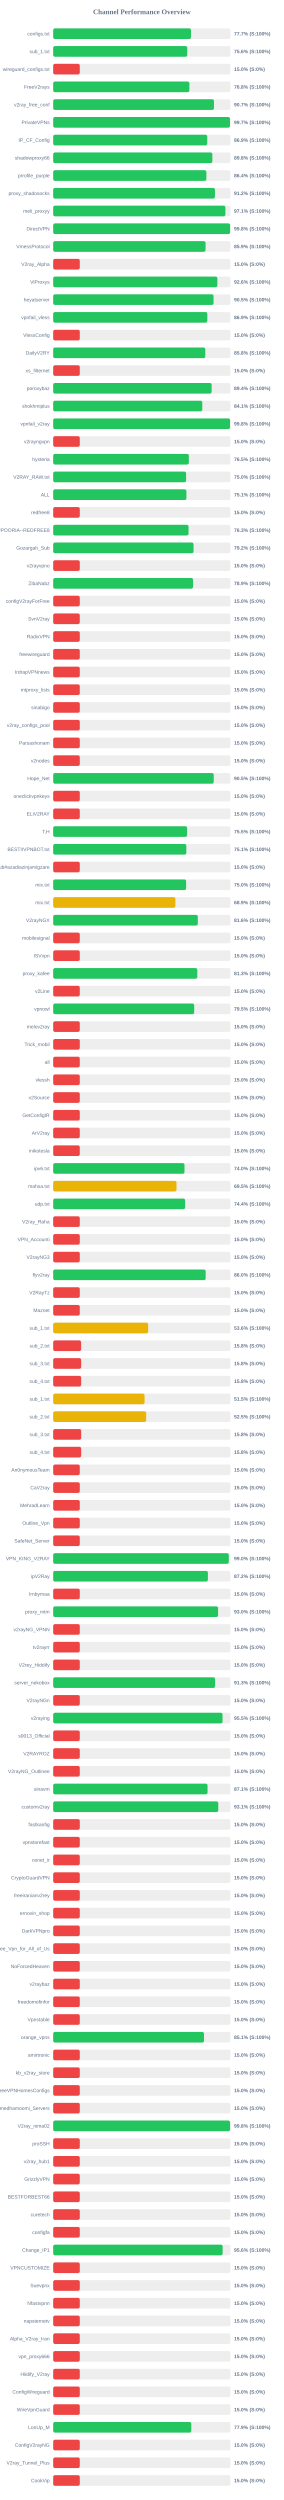
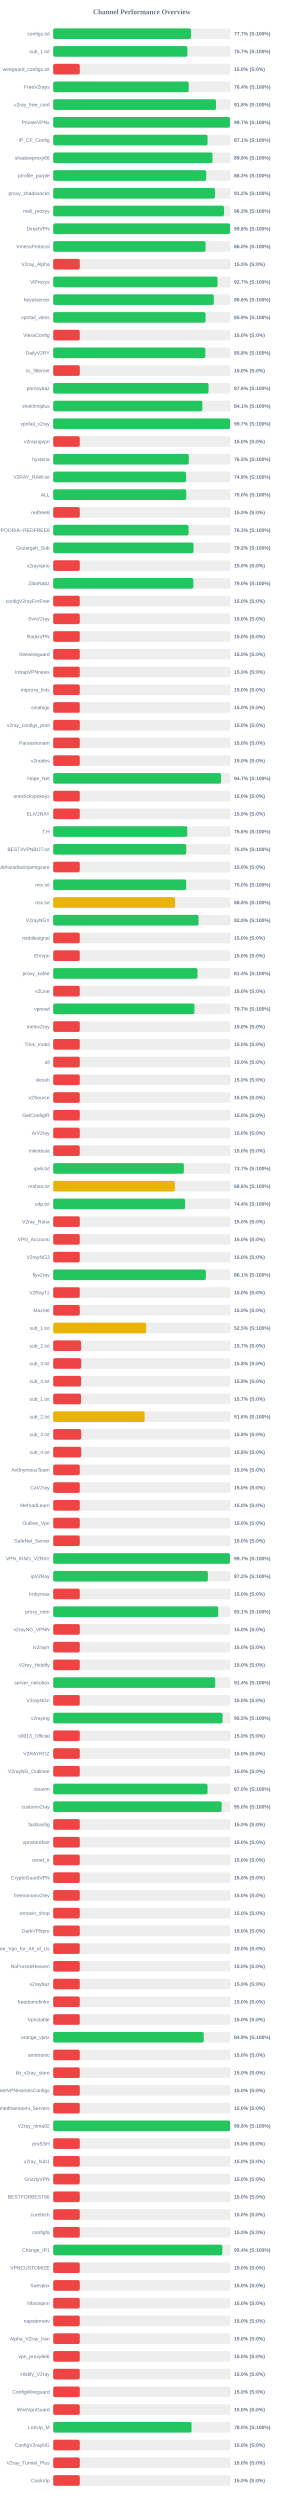
<svg xmlns="http://www.w3.org/2000/svg" width="800" height="7050" version="1.1">
  <style>
        .row { font: 14px Arial; fill: #64748b; }
        .score { font: bold 14px Arial; fill: #64748b; }
    </style>
  <text x="400" y="40" text-anchor="middle" font-size="20px" font-weight="bold" fill="#64748b">Channel Performance Overview</text>
  <rect x="150" y="80" width="500" height="30" fill="#eee" rx="5" />
-   <rect x="150" y="80" width="388.6" height="30" fill="#22c55e" rx="5" />
+   <rect x="150" y="80" width="388.45" height="30" fill="#22c55e" rx="5" />
  <text x="140" y="100" text-anchor="end" class="row">configs.txt</text>
  <text x="660" y="100" text-anchor="start" class="score">77.7% (S:100%)</text>
  <rect x="150" y="130" width="500" height="30" fill="#eee" rx="5" />
-   <rect x="150" y="130" width="378.1" height="30" fill="#22c55e" rx="5" />
+   <rect x="150" y="130" width="378.45" height="30" fill="#22c55e" rx="5" />
  <text x="140" y="150" text-anchor="end" class="row">sub_1.txt</text>
-   <text x="660" y="150" text-anchor="start" class="score">75.6% (S:100%)</text>
+   <text x="660" y="150" text-anchor="start" class="score">75.7% (S:100%)</text>
  <rect x="150" y="180" width="500" height="30" fill="#eee" rx="5" />
  <rect x="150" y="180" width="75.0" height="30" fill="#ef4444" rx="5" />
  <text x="140" y="200" text-anchor="end" class="row">wireguard_configs.txt</text>
  <text x="660" y="200" text-anchor="start" class="score">15.0% (S:0%)</text>
  <rect x="150" y="230" width="500" height="30" fill="#eee" rx="5" />
-   <rect x="150" y="230" width="384.05" height="30" fill="#22c55e" rx="5" />
+   <rect x="150" y="230" width="382.2" height="30" fill="#22c55e" rx="5" />
  <text x="140" y="250" text-anchor="end" class="row">FreeV2rays</text>
-   <text x="660" y="250" text-anchor="start" class="score">76.8% (S:100%)</text>
+   <text x="660" y="250" text-anchor="start" class="score">76.4% (S:100%)</text>
  <rect x="150" y="280" width="500" height="30" fill="#eee" rx="5" />
-   <rect x="150" y="280" width="453.4" height="30" fill="#22c55e" rx="5" />
+   <rect x="150" y="280" width="459.1" height="30" fill="#22c55e" rx="5" />
  <text x="140" y="300" text-anchor="end" class="row">v2ray_free_conf</text>
-   <text x="660" y="300" text-anchor="start" class="score">90.7% (S:100%)</text>
+   <text x="660" y="300" text-anchor="start" class="score">91.8% (S:100%)</text>
  <rect x="150" y="330" width="500" height="30" fill="#eee" rx="5" />
  <rect x="150" y="330" width="498.55" height="30" fill="#22c55e" rx="5" />
  <text x="140" y="350" text-anchor="end" class="row">PrivateVPNs</text>
  <text x="660" y="350" text-anchor="start" class="score">99.7% (S:100%)</text>
  <rect x="150" y="380" width="500" height="30" fill="#eee" rx="5" />
-   <rect x="150" y="380" width="434.45" height="30" fill="#22c55e" rx="5" />
+   <rect x="150" y="380" width="435.3" height="30" fill="#22c55e" rx="5" />
  <text x="140" y="400" text-anchor="end" class="row">IP_CF_Config</text>
-   <text x="660" y="400" text-anchor="start" class="score">86.9% (S:100%)</text>
+   <text x="660" y="400" text-anchor="start" class="score">87.1% (S:100%)</text>
  <rect x="150" y="430" width="500" height="30" fill="#eee" rx="5" />
-   <rect x="150" y="430" width="448.8" height="30" fill="#22c55e" rx="5" />
+   <rect x="150" y="430" width="449.15" height="30" fill="#22c55e" rx="5" />
  <text x="140" y="450" text-anchor="end" class="row">shadowproxy66</text>
  <text x="660" y="450" text-anchor="start" class="score">89.8% (S:100%)</text>
  <rect x="150" y="480" width="500" height="30" fill="#eee" rx="5" />
-   <rect x="150" y="480" width="432.0" height="30" fill="#22c55e" rx="5" />
+   <rect x="150" y="480" width="431.55" height="30" fill="#22c55e" rx="5" />
  <text x="140" y="500" text-anchor="end" class="row">prrofile_purple</text>
-   <text x="660" y="500" text-anchor="start" class="score">86.4% (S:100%)</text>
+   <text x="660" y="500" text-anchor="start" class="score">86.3% (S:100%)</text>
  <rect x="150" y="530" width="500" height="30" fill="#eee" rx="5" />
  <rect x="150" y="530" width="456.15" height="30" fill="#22c55e" rx="5" />
  <text x="140" y="550" text-anchor="end" class="row">proxy_shadosocks</text>
  <text x="660" y="550" text-anchor="start" class="score">91.2% (S:100%)</text>
  <rect x="150" y="580" width="500" height="30" fill="#eee" rx="5" />
-   <rect x="150" y="580" width="485.65" height="30" fill="#22c55e" rx="5" />
+   <rect x="150" y="580" width="481.75" height="30" fill="#22c55e" rx="5" />
  <text x="140" y="600" text-anchor="end" class="row">meli_proxyy</text>
-   <text x="660" y="600" text-anchor="start" class="score">97.1% (S:100%)</text>
+   <text x="660" y="600" text-anchor="start" class="score">96.3% (S:100%)</text>
  <rect x="150" y="630" width="500" height="30" fill="#eee" rx="5" />
  <rect x="150" y="630" width="498.95" height="30" fill="#22c55e" rx="5" />
  <text x="140" y="650" text-anchor="end" class="row">DirectVPN</text>
  <text x="660" y="650" text-anchor="start" class="score">99.8% (S:100%)</text>
  <rect x="150" y="680" width="500" height="30" fill="#eee" rx="5" />
-   <rect x="150" y="680" width="429.65" height="30" fill="#22c55e" rx="5" />
+   <rect x="150" y="680" width="429.75" height="30" fill="#22c55e" rx="5" />
  <text x="140" y="700" text-anchor="end" class="row">VmessProtocol</text>
-   <text x="660" y="700" text-anchor="start" class="score">85.9% (S:100%)</text>
+   <text x="660" y="700" text-anchor="start" class="score">86.0% (S:100%)</text>
  <rect x="150" y="730" width="500" height="30" fill="#eee" rx="5" />
  <rect x="150" y="730" width="75.0" height="30" fill="#ef4444" rx="5" />
  <text x="140" y="750" text-anchor="end" class="row">V2ray_Alpha</text>
  <text x="660" y="750" text-anchor="start" class="score">15.0% (S:0%)</text>
  <rect x="150" y="780" width="500" height="30" fill="#eee" rx="5" />
-   <rect x="150" y="780" width="463.0" height="30" fill="#22c55e" rx="5" />
+   <rect x="150" y="780" width="463.4" height="30" fill="#22c55e" rx="5" />
  <text x="140" y="800" text-anchor="end" class="row">ViProxys</text>
-   <text x="660" y="800" text-anchor="start" class="score">92.6% (S:100%)</text>
+   <text x="660" y="800" text-anchor="start" class="score">92.7% (S:100%)</text>
  <rect x="150" y="830" width="500" height="30" fill="#eee" rx="5" />
-   <rect x="150" y="830" width="452.25" height="30" fill="#22c55e" rx="5" />
+   <rect x="150" y="830" width="452.9" height="30" fill="#22c55e" rx="5" />
  <text x="140" y="850" text-anchor="end" class="row">heyatserver</text>
-   <text x="660" y="850" text-anchor="start" class="score">90.5% (S:100%)</text>
+   <text x="660" y="850" text-anchor="start" class="score">90.6% (S:100%)</text>
  <rect x="150" y="880" width="500" height="30" fill="#eee" rx="5" />
-   <rect x="150" y="880" width="434.65" height="30" fill="#22c55e" rx="5" />
+   <rect x="150" y="880" width="429.7" height="30" fill="#22c55e" rx="5" />
  <text x="140" y="900" text-anchor="end" class="row">vpnfail_vless</text>
-   <text x="660" y="900" text-anchor="start" class="score">86.9% (S:100%)</text>
+   <text x="660" y="900" text-anchor="start" class="score">85.9% (S:100%)</text>
  <rect x="150" y="930" width="500" height="30" fill="#eee" rx="5" />
  <rect x="150" y="930" width="75.0" height="30" fill="#ef4444" rx="5" />
  <text x="140" y="950" text-anchor="end" class="row">VlessConfig</text>
  <text x="660" y="950" text-anchor="start" class="score">15.0% (S:0%)</text>
  <rect x="150" y="980" width="500" height="30" fill="#eee" rx="5" />
-   <rect x="150" y="980" width="428.95" height="30" fill="#22c55e" rx="5" />
+   <rect x="150" y="980" width="429.0" height="30" fill="#22c55e" rx="5" />
  <text x="140" y="1000" text-anchor="end" class="row">DailyV2RY</text>
  <text x="660" y="1000" text-anchor="start" class="score">85.8% (S:100%)</text>
  <rect x="150" y="1030" width="500" height="30" fill="#eee" rx="5" />
  <rect x="150" y="1030" width="75.0" height="30" fill="#ef4444" rx="5" />
  <text x="140" y="1050" text-anchor="end" class="row">xs_filternet</text>
  <text x="660" y="1050" text-anchor="start" class="score">15.0% (S:0%)</text>
  <rect x="150" y="1080" width="500" height="30" fill="#eee" rx="5" />
-   <rect x="150" y="1080" width="446.85" height="30" fill="#22c55e" rx="5" />
+   <rect x="150" y="1080" width="438.0" height="30" fill="#22c55e" rx="5" />
  <text x="140" y="1100" text-anchor="end" class="row">poroxybaz</text>
-   <text x="660" y="1100" text-anchor="start" class="score">89.4% (S:100%)</text>
+   <text x="660" y="1100" text-anchor="start" class="score">87.6% (S:100%)</text>
  <rect x="150" y="1130" width="500" height="30" fill="#eee" rx="5" />
-   <rect x="150" y="1130" width="420.45" height="30" fill="#22c55e" rx="5" />
+   <rect x="150" y="1130" width="420.65" height="30" fill="#22c55e" rx="5" />
  <text x="140" y="1150" text-anchor="end" class="row">shokhmiplus</text>
  <text x="660" y="1150" text-anchor="start" class="score">84.1% (S:100%)</text>
  <rect x="150" y="1180" width="500" height="30" fill="#eee" rx="5" />
-   <rect x="150" y="1180" width="498.75" height="30" fill="#22c55e" rx="5" />
+   <rect x="150" y="1180" width="498.65" height="30" fill="#22c55e" rx="5" />
  <text x="140" y="1200" text-anchor="end" class="row">vpnfail_v2ray</text>
-   <text x="660" y="1200" text-anchor="start" class="score">99.8% (S:100%)</text>
+   <text x="660" y="1200" text-anchor="start" class="score">99.7% (S:100%)</text>
  <rect x="150" y="1230" width="500" height="30" fill="#eee" rx="5" />
  <rect x="150" y="1230" width="75.0" height="30" fill="#ef4444" rx="5" />
  <text x="140" y="1250" text-anchor="end" class="row">v2rayngvpn</text>
  <text x="660" y="1250" text-anchor="start" class="score">15.0% (S:0%)</text>
  <rect x="150" y="1280" width="500" height="30" fill="#eee" rx="5" />
-   <rect x="150" y="1280" width="382.55" height="30" fill="#22c55e" rx="5" />
+   <rect x="150" y="1280" width="382.35" height="30" fill="#22c55e" rx="5" />
  <text x="140" y="1300" text-anchor="end" class="row">hysteria</text>
  <text x="660" y="1300" text-anchor="start" class="score">76.5% (S:100%)</text>
  <rect x="150" y="1330" width="500" height="30" fill="#eee" rx="5" />
-   <rect x="150" y="1330" width="374.8" height="30" fill="#22c55e" rx="5" />
+   <rect x="150" y="1330" width="374.65" height="30" fill="#22c55e" rx="5" />
  <text x="140" y="1350" text-anchor="end" class="row">V2RAY_RAW.txt</text>
-   <text x="660" y="1350" text-anchor="start" class="score">75.0% (S:100%)</text>
+   <text x="660" y="1350" text-anchor="start" class="score">74.9% (S:100%)</text>
  <rect x="150" y="1380" width="500" height="30" fill="#eee" rx="5" />
-   <rect x="150" y="1380" width="375.7" height="30" fill="#22c55e" rx="5" />
+   <rect x="150" y="1380" width="375.2" height="30" fill="#22c55e" rx="5" />
  <text x="140" y="1400" text-anchor="end" class="row">ALL</text>
-   <text x="660" y="1400" text-anchor="start" class="score">75.1% (S:100%)</text>
+   <text x="660" y="1400" text-anchor="start" class="score">75.0% (S:100%)</text>
  <rect x="150" y="1430" width="500" height="30" fill="#eee" rx="5" />
  <rect x="150" y="1430" width="75.0" height="30" fill="#ef4444" rx="5" />
  <text x="140" y="1450" text-anchor="end" class="row">redfree8</text>
  <text x="660" y="1450" text-anchor="start" class="score">15.0% (S:0%)</text>
  <rect x="150" y="1480" width="500" height="30" fill="#eee" rx="5" />
  <rect x="150" y="1480" width="381.7" height="30" fill="#22c55e" rx="5" />
  <text x="140" y="1500" text-anchor="end" class="row">POORIA--REDFREE8.txt#POORIA--REDFREE8</text>
  <text x="660" y="1500" text-anchor="start" class="score">76.3% (S:100%)</text>
  <rect x="150" y="1530" width="500" height="30" fill="#eee" rx="5" />
  <rect x="150" y="1530" width="395.8" height="30" fill="#22c55e" rx="5" />
  <text x="140" y="1550" text-anchor="end" class="row">Gozargah_Sub</text>
  <text x="660" y="1550" text-anchor="start" class="score">79.2% (S:100%)</text>
  <rect x="150" y="1580" width="500" height="30" fill="#eee" rx="5" />
  <rect x="150" y="1580" width="75.0" height="30" fill="#ef4444" rx="5" />
  <text x="140" y="1600" text-anchor="end" class="row">v2rayvpno</text>
  <text x="660" y="1600" text-anchor="start" class="score">15.0% (S:0%)</text>
  <rect x="150" y="1630" width="500" height="30" fill="#eee" rx="5" />
-   <rect x="150" y="1630" width="394.55" height="30" fill="#22c55e" rx="5" />
+   <rect x="150" y="1630" width="395.2" height="30" fill="#22c55e" rx="5" />
  <text x="140" y="1650" text-anchor="end" class="row">ZibaNabz</text>
-   <text x="660" y="1650" text-anchor="start" class="score">78.9% (S:100%)</text>
+   <text x="660" y="1650" text-anchor="start" class="score">79.0% (S:100%)</text>
  <rect x="150" y="1680" width="500" height="30" fill="#eee" rx="5" />
  <rect x="150" y="1680" width="75.0" height="30" fill="#ef4444" rx="5" />
  <text x="140" y="1700" text-anchor="end" class="row">configV2rayForFree</text>
  <text x="660" y="1700" text-anchor="start" class="score">15.0% (S:0%)</text>
  <rect x="150" y="1730" width="500" height="30" fill="#eee" rx="5" />
  <rect x="150" y="1730" width="75.0" height="30" fill="#ef4444" rx="5" />
  <text x="140" y="1750" text-anchor="end" class="row">SvnV2ray</text>
  <text x="660" y="1750" text-anchor="start" class="score">15.0% (S:0%)</text>
  <rect x="150" y="1780" width="500" height="30" fill="#eee" rx="5" />
  <rect x="150" y="1780" width="75.0" height="30" fill="#ef4444" rx="5" />
  <text x="140" y="1800" text-anchor="end" class="row">RadixVPN</text>
  <text x="660" y="1800" text-anchor="start" class="score">15.0% (S:0%)</text>
  <rect x="150" y="1830" width="500" height="30" fill="#eee" rx="5" />
  <rect x="150" y="1830" width="75.0" height="30" fill="#ef4444" rx="5" />
  <text x="140" y="1850" text-anchor="end" class="row">freewireguard</text>
  <text x="660" y="1850" text-anchor="start" class="score">15.0% (S:0%)</text>
  <rect x="150" y="1880" width="500" height="30" fill="#eee" rx="5" />
  <rect x="150" y="1880" width="75.0" height="30" fill="#ef4444" rx="5" />
  <text x="140" y="1900" text-anchor="end" class="row">IrdrapVPNnews</text>
  <text x="660" y="1900" text-anchor="start" class="score">15.0% (S:0%)</text>
  <rect x="150" y="1930" width="500" height="30" fill="#eee" rx="5" />
  <rect x="150" y="1930" width="75.0" height="30" fill="#ef4444" rx="5" />
  <text x="140" y="1950" text-anchor="end" class="row">mtproxy_lists</text>
  <text x="660" y="1950" text-anchor="start" class="score">15.0% (S:0%)</text>
  <rect x="150" y="1980" width="500" height="30" fill="#eee" rx="5" />
  <rect x="150" y="1980" width="75.0" height="30" fill="#ef4444" rx="5" />
  <text x="140" y="2000" text-anchor="end" class="row">sinabigo</text>
  <text x="660" y="2000" text-anchor="start" class="score">15.0% (S:0%)</text>
  <rect x="150" y="2030" width="500" height="30" fill="#eee" rx="5" />
  <rect x="150" y="2030" width="75.0" height="30" fill="#ef4444" rx="5" />
  <text x="140" y="2050" text-anchor="end" class="row">v2ray_configs_pool</text>
  <text x="660" y="2050" text-anchor="start" class="score">15.0% (S:0%)</text>
  <rect x="150" y="2080" width="500" height="30" fill="#eee" rx="5" />
  <rect x="150" y="2080" width="75.0" height="30" fill="#ef4444" rx="5" />
  <text x="140" y="2100" text-anchor="end" class="row">Parsashonam</text>
  <text x="660" y="2100" text-anchor="start" class="score">15.0% (S:0%)</text>
  <rect x="150" y="2130" width="500" height="30" fill="#eee" rx="5" />
  <rect x="150" y="2130" width="75.0" height="30" fill="#ef4444" rx="5" />
  <text x="140" y="2150" text-anchor="end" class="row">v2nodes</text>
  <text x="660" y="2150" text-anchor="start" class="score">15.0% (S:0%)</text>
  <rect x="150" y="2180" width="500" height="30" fill="#eee" rx="5" />
-   <rect x="150" y="2180" width="452.7" height="30" fill="#22c55e" rx="5" />
+   <rect x="150" y="2180" width="473.3" height="30" fill="#22c55e" rx="5" />
  <text x="140" y="2200" text-anchor="end" class="row">Hope_Net</text>
-   <text x="660" y="2200" text-anchor="start" class="score">90.5% (S:100%)</text>
+   <text x="660" y="2200" text-anchor="start" class="score">94.7% (S:100%)</text>
  <rect x="150" y="2230" width="500" height="30" fill="#eee" rx="5" />
  <rect x="150" y="2230" width="75.0" height="30" fill="#ef4444" rx="5" />
  <text x="140" y="2250" text-anchor="end" class="row">oneclickvpnkeys</text>
  <text x="660" y="2250" text-anchor="start" class="score">15.0% (S:0%)</text>
  <rect x="150" y="2280" width="500" height="30" fill="#eee" rx="5" />
  <rect x="150" y="2280" width="75.0" height="30" fill="#ef4444" rx="5" />
  <text x="140" y="2300" text-anchor="end" class="row">ELiV2RAY</text>
  <text x="660" y="2300" text-anchor="start" class="score">15.0% (S:0%)</text>
  <rect x="150" y="2330" width="500" height="30" fill="#eee" rx="5" />
-   <rect x="150" y="2330" width="377.6" height="30" fill="#22c55e" rx="5" />
+   <rect x="150" y="2330" width="378.05" height="30" fill="#22c55e" rx="5" />
  <text x="140" y="2350" text-anchor="end" class="row">T,H</text>
-   <text x="660" y="2350" text-anchor="start" class="score">75.5% (S:100%)</text>
+   <text x="660" y="2350" text-anchor="start" class="score">75.6% (S:100%)</text>
  <rect x="150" y="2380" width="500" height="30" fill="#eee" rx="5" />
-   <rect x="150" y="2380" width="375.45" height="30" fill="#22c55e" rx="5" />
+   <rect x="150" y="2380" width="375.25" height="30" fill="#22c55e" rx="5" />
  <text x="140" y="2400" text-anchor="end" class="row">BESTIIVPNBOT.txt</text>
-   <text x="660" y="2400" text-anchor="start" class="score">75.1% (S:100%)</text>
+   <text x="660" y="2400" text-anchor="start" class="score">75.0% (S:100%)</text>
  <rect x="150" y="2430" width="500" height="30" fill="#eee" rx="5" />
  <rect x="150" y="2430" width="75.0" height="30" fill="#ef4444" rx="5" />
  <text x="140" y="2450" text-anchor="end" class="row">Sub#azadiazinjamigzare</text>
  <text x="660" y="2450" text-anchor="start" class="score">15.0% (S:0%)</text>
  <rect x="150" y="2480" width="500" height="30" fill="#eee" rx="5" />
-   <rect x="150" y="2480" width="374.9" height="30" fill="#22c55e" rx="5" />
+   <rect x="150" y="2480" width="375.05" height="30" fill="#22c55e" rx="5" />
  <text x="140" y="2500" text-anchor="end" class="row">mix.txt</text>
  <text x="660" y="2500" text-anchor="start" class="score">75.0% (S:100%)</text>
  <rect x="150" y="2530" width="500" height="30" fill="#eee" rx="5" />
-   <rect x="150" y="2530" width="344.6" height="30" fill="#eab308" rx="5" />
+   <rect x="150" y="2530" width="343.85" height="30" fill="#eab308" rx="5" />
  <text x="140" y="2550" text-anchor="end" class="row">mix.txt</text>
-   <text x="660" y="2550" text-anchor="start" class="score">68.9% (S:100%)</text>
+   <text x="660" y="2550" text-anchor="start" class="score">68.8% (S:100%)</text>
  <rect x="150" y="2580" width="500" height="30" fill="#eee" rx="5" />
-   <rect x="150" y="2580" width="407.85" height="30" fill="#22c55e" rx="5" />
+   <rect x="150" y="2580" width="409.85" height="30" fill="#22c55e" rx="5" />
  <text x="140" y="2600" text-anchor="end" class="row">V2rayNGX</text>
-   <text x="660" y="2600" text-anchor="start" class="score">81.6% (S:100%)</text>
+   <text x="660" y="2600" text-anchor="start" class="score">82.0% (S:100%)</text>
  <rect x="150" y="2630" width="500" height="30" fill="#eee" rx="5" />
  <rect x="150" y="2630" width="75.0" height="30" fill="#ef4444" rx="5" />
  <text x="140" y="2650" text-anchor="end" class="row">mobilesignal</text>
  <text x="660" y="2650" text-anchor="start" class="score">15.0% (S:0%)</text>
  <rect x="150" y="2680" width="500" height="30" fill="#eee" rx="5" />
  <rect x="150" y="2680" width="75.0" height="30" fill="#ef4444" rx="5" />
  <text x="140" y="2700" text-anchor="end" class="row">ISVvpn</text>
  <text x="660" y="2700" text-anchor="start" class="score">15.0% (S:0%)</text>
  <rect x="150" y="2730" width="500" height="30" fill="#eee" rx="5" />
-   <rect x="150" y="2730" width="406.4" height="30" fill="#22c55e" rx="5" />
+   <rect x="150" y="2730" width="406.95" height="30" fill="#22c55e" rx="5" />
  <text x="140" y="2750" text-anchor="end" class="row">proxy_kafee</text>
-   <text x="660" y="2750" text-anchor="start" class="score">81.3% (S:100%)</text>
+   <text x="660" y="2750" text-anchor="start" class="score">81.4% (S:100%)</text>
  <rect x="150" y="2780" width="500" height="30" fill="#eee" rx="5" />
  <rect x="150" y="2780" width="75.0" height="30" fill="#ef4444" rx="5" />
  <text x="140" y="2800" text-anchor="end" class="row">v2Line</text>
  <text x="660" y="2800" text-anchor="start" class="score">15.0% (S:0%)</text>
  <rect x="150" y="2830" width="500" height="30" fill="#eee" rx="5" />
-   <rect x="150" y="2830" width="397.6" height="30" fill="#22c55e" rx="5" />
+   <rect x="150" y="2830" width="398.35" height="30" fill="#22c55e" rx="5" />
  <text x="140" y="2850" text-anchor="end" class="row">vpnowl</text>
-   <text x="660" y="2850" text-anchor="start" class="score">79.5% (S:100%)</text>
+   <text x="660" y="2850" text-anchor="start" class="score">79.7% (S:100%)</text>
  <rect x="150" y="2880" width="500" height="30" fill="#eee" rx="5" />
  <rect x="150" y="2880" width="75.0" height="30" fill="#ef4444" rx="5" />
  <text x="140" y="2900" text-anchor="end" class="row">melov2ray</text>
  <text x="660" y="2900" text-anchor="start" class="score">15.0% (S:0%)</text>
  <rect x="150" y="2930" width="500" height="30" fill="#eee" rx="5" />
  <rect x="150" y="2930" width="75.0" height="30" fill="#ef4444" rx="5" />
  <text x="140" y="2950" text-anchor="end" class="row">Trick_mobil</text>
  <text x="660" y="2950" text-anchor="start" class="score">15.0% (S:0%)</text>
  <rect x="150" y="2980" width="500" height="30" fill="#eee" rx="5" />
  <rect x="150" y="2980" width="75.0" height="30" fill="#ef4444" rx="5" />
  <text x="140" y="3000" text-anchor="end" class="row">all</text>
  <text x="660" y="3000" text-anchor="start" class="score">15.0% (S:0%)</text>
  <rect x="150" y="3030" width="500" height="30" fill="#eee" rx="5" />
  <rect x="150" y="3030" width="75.0" height="30" fill="#ef4444" rx="5" />
  <text x="140" y="3050" text-anchor="end" class="row">vlessh</text>
  <text x="660" y="3050" text-anchor="start" class="score">15.0% (S:0%)</text>
  <rect x="150" y="3080" width="500" height="30" fill="#eee" rx="5" />
  <rect x="150" y="3080" width="75.0" height="30" fill="#ef4444" rx="5" />
  <text x="140" y="3100" text-anchor="end" class="row">v2Source</text>
  <text x="660" y="3100" text-anchor="start" class="score">15.0% (S:0%)</text>
  <rect x="150" y="3130" width="500" height="30" fill="#eee" rx="5" />
  <rect x="150" y="3130" width="75.0" height="30" fill="#ef4444" rx="5" />
  <text x="140" y="3150" text-anchor="end" class="row">GetConfigIR</text>
  <text x="660" y="3150" text-anchor="start" class="score">15.0% (S:0%)</text>
  <rect x="150" y="3180" width="500" height="30" fill="#eee" rx="5" />
  <rect x="150" y="3180" width="75.0" height="30" fill="#ef4444" rx="5" />
  <text x="140" y="3200" text-anchor="end" class="row">ArV2ray</text>
  <text x="660" y="3200" text-anchor="start" class="score">15.0% (S:0%)</text>
  <rect x="150" y="3230" width="500" height="30" fill="#eee" rx="5" />
  <rect x="150" y="3230" width="75.0" height="30" fill="#ef4444" rx="5" />
  <text x="140" y="3250" text-anchor="end" class="row">inikotesla</text>
  <text x="660" y="3250" text-anchor="start" class="score">15.0% (S:0%)</text>
  <rect x="150" y="3280" width="500" height="30" fill="#eee" rx="5" />
-   <rect x="150" y="3280" width="370.25" height="30" fill="#22c55e" rx="5" />
+   <rect x="150" y="3280" width="368.5" height="30" fill="#22c55e" rx="5" />
  <text x="140" y="3300" text-anchor="end" class="row">ipv6.txt</text>
-   <text x="660" y="3300" text-anchor="start" class="score">74.0% (S:100%)</text>
+   <text x="660" y="3300" text-anchor="start" class="score">73.7% (S:100%)</text>
  <rect x="150" y="3330" width="500" height="30" fill="#eee" rx="5" />
-   <rect x="150" y="3330" width="347.75" height="30" fill="#eab308" rx="5" />
+   <rect x="150" y="3330" width="343.2" height="30" fill="#eab308" rx="5" />
  <text x="140" y="3350" text-anchor="end" class="row">mahsa.txt</text>
-   <text x="660" y="3350" text-anchor="start" class="score">69.5% (S:100%)</text>
+   <text x="660" y="3350" text-anchor="start" class="score">68.6% (S:100%)</text>
  <rect x="150" y="3380" width="500" height="30" fill="#eee" rx="5" />
-   <rect x="150" y="3380" width="372.1" height="30" fill="#22c55e" rx="5" />
+   <rect x="150" y="3380" width="372.05" height="30" fill="#22c55e" rx="5" />
  <text x="140" y="3400" text-anchor="end" class="row">udp.txt</text>
  <text x="660" y="3400" text-anchor="start" class="score">74.4% (S:100%)</text>
  <rect x="150" y="3430" width="500" height="30" fill="#eee" rx="5" />
  <rect x="150" y="3430" width="75.0" height="30" fill="#ef4444" rx="5" />
  <text x="140" y="3450" text-anchor="end" class="row">V2ray_Raha</text>
  <text x="660" y="3450" text-anchor="start" class="score">15.0% (S:0%)</text>
  <rect x="150" y="3480" width="500" height="30" fill="#eee" rx="5" />
  <rect x="150" y="3480" width="75.0" height="30" fill="#ef4444" rx="5" />
  <text x="140" y="3500" text-anchor="end" class="row">VPN_Accounti</text>
  <text x="660" y="3500" text-anchor="start" class="score">15.0% (S:0%)</text>
  <rect x="150" y="3530" width="500" height="30" fill="#eee" rx="5" />
  <rect x="150" y="3530" width="75.0" height="30" fill="#ef4444" rx="5" />
  <text x="140" y="3550" text-anchor="end" class="row">V2rayNG3</text>
  <text x="660" y="3550" text-anchor="start" class="score">15.0% (S:0%)</text>
  <rect x="150" y="3580" width="500" height="30" fill="#eee" rx="5" />
-   <rect x="150" y="3580" width="430.0" height="30" fill="#22c55e" rx="5" />
+   <rect x="150" y="3580" width="430.45" height="30" fill="#22c55e" rx="5" />
  <text x="140" y="3600" text-anchor="end" class="row">flyv2ray</text>
-   <text x="660" y="3600" text-anchor="start" class="score">86.0% (S:100%)</text>
+   <text x="660" y="3600" text-anchor="start" class="score">86.1% (S:100%)</text>
  <rect x="150" y="3630" width="500" height="30" fill="#eee" rx="5" />
  <rect x="150" y="3630" width="75.0" height="30" fill="#ef4444" rx="5" />
  <text x="140" y="3650" text-anchor="end" class="row">V2RayTz</text>
  <text x="660" y="3650" text-anchor="start" class="score">15.0% (S:0%)</text>
  <rect x="150" y="3680" width="500" height="30" fill="#eee" rx="5" />
  <rect x="150" y="3680" width="75.0" height="30" fill="#ef4444" rx="5" />
  <text x="140" y="3700" text-anchor="end" class="row">Maznet</text>
  <text x="660" y="3700" text-anchor="start" class="score">15.0% (S:0%)</text>
  <rect x="150" y="3730" width="500" height="30" fill="#eee" rx="5" />
-   <rect x="150" y="3730" width="267.85" height="30" fill="#eab308" rx="5" />
+   <rect x="150" y="3730" width="262.3" height="30" fill="#eab308" rx="5" />
  <text x="140" y="3750" text-anchor="end" class="row">sub_1.txt</text>
-   <text x="660" y="3750" text-anchor="start" class="score">53.6% (S:100%)</text>
+   <text x="660" y="3750" text-anchor="start" class="score">52.5% (S:100%)</text>
  <rect x="150" y="3780" width="500" height="30" fill="#eee" rx="5" />
-   <rect x="150" y="3780" width="78.75" height="30" fill="#ef4444" rx="5" />
+   <rect x="150" y="3780" width="78.65" height="30" fill="#ef4444" rx="5" />
  <text x="140" y="3800" text-anchor="end" class="row">sub_2.txt</text>
-   <text x="660" y="3800" text-anchor="start" class="score">15.8% (S:0%)</text>
+   <text x="660" y="3800" text-anchor="start" class="score">15.7% (S:0%)</text>
  <rect x="150" y="3830" width="500" height="30" fill="#eee" rx="5" />
  <rect x="150" y="3830" width="78.9" height="30" fill="#ef4444" rx="5" />
  <text x="140" y="3850" text-anchor="end" class="row">sub_3.txt</text>
  <text x="660" y="3850" text-anchor="start" class="score">15.8% (S:0%)</text>
  <rect x="150" y="3880" width="500" height="30" fill="#eee" rx="5" />
-   <rect x="150" y="3880" width="78.9" height="30" fill="#ef4444" rx="5" />
+   <rect x="150" y="3880" width="78.75" height="30" fill="#ef4444" rx="5" />
  <text x="140" y="3900" text-anchor="end" class="row">sub_4.txt</text>
  <text x="660" y="3900" text-anchor="start" class="score">15.8% (S:0%)</text>
  <rect x="150" y="3930" width="500" height="30" fill="#eee" rx="5" />
-   <rect x="150" y="3930" width="257.7" height="30" fill="#eab308" rx="5" />
+   <rect x="150" y="3930" width="78.5" height="30" fill="#ef4444" rx="5" />
  <text x="140" y="3950" text-anchor="end" class="row">sub_1.txt</text>
-   <text x="660" y="3950" text-anchor="start" class="score">51.5% (S:100%)</text>
+   <text x="660" y="3950" text-anchor="start" class="score">15.7% (S:0%)</text>
  <rect x="150" y="3980" width="500" height="30" fill="#eee" rx="5" />
-   <rect x="150" y="3980" width="262.25" height="30" fill="#eab308" rx="5" />
+   <rect x="150" y="3980" width="257.9" height="30" fill="#eab308" rx="5" />
  <text x="140" y="4000" text-anchor="end" class="row">sub_2.txt</text>
-   <text x="660" y="4000" text-anchor="start" class="score">52.5% (S:100%)</text>
+   <text x="660" y="4000" text-anchor="start" class="score">51.6% (S:100%)</text>
  <rect x="150" y="4030" width="500" height="30" fill="#eee" rx="5" />
  <rect x="150" y="4030" width="78.9" height="30" fill="#ef4444" rx="5" />
  <text x="140" y="4050" text-anchor="end" class="row">sub_3.txt</text>
  <text x="660" y="4050" text-anchor="start" class="score">15.8% (S:0%)</text>
  <rect x="150" y="4080" width="500" height="30" fill="#eee" rx="5" />
  <rect x="150" y="4080" width="78.9" height="30" fill="#ef4444" rx="5" />
  <text x="140" y="4100" text-anchor="end" class="row">sub_4.txt</text>
  <text x="660" y="4100" text-anchor="start" class="score">15.8% (S:0%)</text>
  <rect x="150" y="4130" width="500" height="30" fill="#eee" rx="5" />
  <rect x="150" y="4130" width="75.0" height="30" fill="#ef4444" rx="5" />
  <text x="140" y="4150" text-anchor="end" class="row">An0nymousTeam</text>
  <text x="660" y="4150" text-anchor="start" class="score">15.0% (S:0%)</text>
  <rect x="150" y="4180" width="500" height="30" fill="#eee" rx="5" />
  <rect x="150" y="4180" width="75.0" height="30" fill="#ef4444" rx="5" />
  <text x="140" y="4200" text-anchor="end" class="row">CaV2ray</text>
  <text x="660" y="4200" text-anchor="start" class="score">15.0% (S:0%)</text>
  <rect x="150" y="4230" width="500" height="30" fill="#eee" rx="5" />
  <rect x="150" y="4230" width="75.0" height="30" fill="#ef4444" rx="5" />
  <text x="140" y="4250" text-anchor="end" class="row">MehradLearn</text>
  <text x="660" y="4250" text-anchor="start" class="score">15.0% (S:0%)</text>
  <rect x="150" y="4280" width="500" height="30" fill="#eee" rx="5" />
  <rect x="150" y="4280" width="75.0" height="30" fill="#ef4444" rx="5" />
  <text x="140" y="4300" text-anchor="end" class="row">Outline_Vpn</text>
  <text x="660" y="4300" text-anchor="start" class="score">15.0% (S:0%)</text>
  <rect x="150" y="4330" width="500" height="30" fill="#eee" rx="5" />
  <rect x="150" y="4330" width="75.0" height="30" fill="#ef4444" rx="5" />
  <text x="140" y="4350" text-anchor="end" class="row">SafeNet_Server</text>
  <text x="660" y="4350" text-anchor="start" class="score">15.0% (S:0%)</text>
  <rect x="150" y="4380" width="500" height="30" fill="#eee" rx="5" />
-   <rect x="150" y="4380" width="495.15" height="30" fill="#22c55e" rx="5" />
+   <rect x="150" y="4380" width="498.5" height="30" fill="#22c55e" rx="5" />
  <text x="140" y="4400" text-anchor="end" class="row">VPN_KING_V2RAY</text>
-   <text x="660" y="4400" text-anchor="start" class="score">99.0% (S:100%)</text>
+   <text x="660" y="4400" text-anchor="start" class="score">99.7% (S:100%)</text>
  <rect x="150" y="4430" width="500" height="30" fill="#eee" rx="5" />
-   <rect x="150" y="4430" width="436.25" height="30" fill="#22c55e" rx="5" />
+   <rect x="150" y="4430" width="436.2" height="30" fill="#22c55e" rx="5" />
  <text x="140" y="4450" text-anchor="end" class="row">ipV2Ray</text>
  <text x="660" y="4450" text-anchor="start" class="score">87.2% (S:100%)</text>
  <rect x="150" y="4480" width="500" height="30" fill="#eee" rx="5" />
  <rect x="150" y="4480" width="75.0" height="30" fill="#ef4444" rx="5" />
  <text x="140" y="4500" text-anchor="end" class="row">lrnbymaa</text>
  <text x="660" y="4500" text-anchor="start" class="score">15.0% (S:0%)</text>
  <rect x="150" y="4530" width="500" height="30" fill="#eee" rx="5" />
-   <rect x="150" y="4530" width="465.0" height="30" fill="#22c55e" rx="5" />
+   <rect x="150" y="4530" width="465.35" height="30" fill="#22c55e" rx="5" />
  <text x="140" y="4550" text-anchor="end" class="row">proxy_mtm</text>
-   <text x="660" y="4550" text-anchor="start" class="score">93.0% (S:100%)</text>
+   <text x="660" y="4550" text-anchor="start" class="score">93.1% (S:100%)</text>
  <rect x="150" y="4580" width="500" height="30" fill="#eee" rx="5" />
  <rect x="150" y="4580" width="75.0" height="30" fill="#ef4444" rx="5" />
  <text x="140" y="4600" text-anchor="end" class="row">v2rayNG_VPNN</text>
  <text x="660" y="4600" text-anchor="start" class="score">15.0% (S:0%)</text>
  <rect x="150" y="4630" width="500" height="30" fill="#eee" rx="5" />
  <rect x="150" y="4630" width="75.0" height="30" fill="#ef4444" rx="5" />
  <text x="140" y="4650" text-anchor="end" class="row">tv2rayrr</text>
  <text x="660" y="4650" text-anchor="start" class="score">15.0% (S:0%)</text>
  <rect x="150" y="4680" width="500" height="30" fill="#eee" rx="5" />
  <rect x="150" y="4680" width="75.0" height="30" fill="#ef4444" rx="5" />
  <text x="140" y="4700" text-anchor="end" class="row">V2rey_Hiddify</text>
  <text x="660" y="4700" text-anchor="start" class="score">15.0% (S:0%)</text>
  <rect x="150" y="4730" width="500" height="30" fill="#eee" rx="5" />
-   <rect x="150" y="4730" width="456.55" height="30" fill="#22c55e" rx="5" />
+   <rect x="150" y="4730" width="456.95" height="30" fill="#22c55e" rx="5" />
  <text x="140" y="4750" text-anchor="end" class="row">server_nekobox</text>
-   <text x="660" y="4750" text-anchor="start" class="score">91.3% (S:100%)</text>
+   <text x="660" y="4750" text-anchor="start" class="score">91.4% (S:100%)</text>
  <rect x="150" y="4780" width="500" height="30" fill="#eee" rx="5" />
  <rect x="150" y="4780" width="75.0" height="30" fill="#ef4444" rx="5" />
  <text x="140" y="4800" text-anchor="end" class="row">V2rayNGn</text>
  <text x="660" y="4800" text-anchor="start" class="score">15.0% (S:0%)</text>
  <rect x="150" y="4830" width="500" height="30" fill="#eee" rx="5" />
-   <rect x="150" y="4830" width="477.6" height="30" fill="#22c55e" rx="5" />
+   <rect x="150" y="4830" width="477.75" height="30" fill="#22c55e" rx="5" />
  <text x="140" y="4850" text-anchor="end" class="row">v2raying</text>
  <text x="660" y="4850" text-anchor="start" class="score">95.5% (S:100%)</text>
  <rect x="150" y="4880" width="500" height="30" fill="#eee" rx="5" />
  <rect x="150" y="4880" width="75.0" height="30" fill="#ef4444" rx="5" />
  <text x="140" y="4900" text-anchor="end" class="row">s0013_Official</text>
  <text x="660" y="4900" text-anchor="start" class="score">15.0% (S:0%)</text>
  <rect x="150" y="4930" width="500" height="30" fill="#eee" rx="5" />
  <rect x="150" y="4930" width="75.0" height="30" fill="#ef4444" rx="5" />
  <text x="140" y="4950" text-anchor="end" class="row">V2RAYROZ</text>
  <text x="660" y="4950" text-anchor="start" class="score">15.0% (S:0%)</text>
  <rect x="150" y="4980" width="500" height="30" fill="#eee" rx="5" />
  <rect x="150" y="4980" width="75.0" height="30" fill="#ef4444" rx="5" />
  <text x="140" y="5000" text-anchor="end" class="row">V2rayNG_Outlinee</text>
  <text x="660" y="5000" text-anchor="start" class="score">15.0% (S:0%)</text>
  <rect x="150" y="5030" width="500" height="30" fill="#eee" rx="5" />
-   <rect x="150" y="5030" width="435.3" height="30" fill="#22c55e" rx="5" />
+   <rect x="150" y="5030" width="435.25" height="30" fill="#22c55e" rx="5" />
  <text x="140" y="5050" text-anchor="end" class="row">sinavm</text>
-   <text x="660" y="5050" text-anchor="start" class="score">87.1% (S:100%)</text>
+   <text x="660" y="5050" text-anchor="start" class="score">87.0% (S:100%)</text>
  <rect x="150" y="5080" width="500" height="30" fill="#eee" rx="5" />
-   <rect x="150" y="5080" width="465.5" height="30" fill="#22c55e" rx="5" />
+   <rect x="150" y="5080" width="475.1" height="30" fill="#22c55e" rx="5" />
  <text x="140" y="5100" text-anchor="end" class="row">customv2ray</text>
-   <text x="660" y="5100" text-anchor="start" class="score">93.1% (S:100%)</text>
+   <text x="660" y="5100" text-anchor="start" class="score">95.0% (S:100%)</text>
  <rect x="150" y="5130" width="500" height="30" fill="#eee" rx="5" />
  <rect x="150" y="5130" width="75.0" height="30" fill="#ef4444" rx="5" />
  <text x="140" y="5150" text-anchor="end" class="row">fastkanfig</text>
  <text x="660" y="5150" text-anchor="start" class="score">15.0% (S:0%)</text>
  <rect x="150" y="5180" width="500" height="30" fill="#eee" rx="5" />
  <rect x="150" y="5180" width="75.0" height="30" fill="#ef4444" rx="5" />
  <text x="140" y="5200" text-anchor="end" class="row">vpnstorefast</text>
  <text x="660" y="5200" text-anchor="start" class="score">15.0% (S:0%)</text>
  <rect x="150" y="5230" width="500" height="30" fill="#eee" rx="5" />
  <rect x="150" y="5230" width="75.0" height="30" fill="#ef4444" rx="5" />
  <text x="140" y="5250" text-anchor="end" class="row">oxnet_ir</text>
  <text x="660" y="5250" text-anchor="start" class="score">15.0% (S:0%)</text>
  <rect x="150" y="5280" width="500" height="30" fill="#eee" rx="5" />
  <rect x="150" y="5280" width="75.0" height="30" fill="#ef4444" rx="5" />
  <text x="140" y="5300" text-anchor="end" class="row">CryptoGuardVPN</text>
  <text x="660" y="5300" text-anchor="start" class="score">15.0% (S:0%)</text>
  <rect x="150" y="5330" width="500" height="30" fill="#eee" rx="5" />
  <rect x="150" y="5330" width="75.0" height="30" fill="#ef4444" rx="5" />
  <text x="140" y="5350" text-anchor="end" class="row">freeiranianv2rey</text>
  <text x="660" y="5350" text-anchor="start" class="score">15.0% (S:0%)</text>
  <rect x="150" y="5380" width="500" height="30" fill="#eee" rx="5" />
  <rect x="150" y="5380" width="75.0" height="30" fill="#ef4444" rx="5" />
  <text x="140" y="5400" text-anchor="end" class="row">ernoxin_shop</text>
  <text x="660" y="5400" text-anchor="start" class="score">15.0% (S:0%)</text>
  <rect x="150" y="5430" width="500" height="30" fill="#eee" rx="5" />
  <rect x="150" y="5430" width="75.0" height="30" fill="#ef4444" rx="5" />
  <text x="140" y="5450" text-anchor="end" class="row">DarkVPNpro</text>
  <text x="660" y="5450" text-anchor="start" class="score">15.0% (S:0%)</text>
  <rect x="150" y="5480" width="500" height="30" fill="#eee" rx="5" />
  <rect x="150" y="5480" width="75.0" height="30" fill="#ef4444" rx="5" />
  <text x="140" y="5500" text-anchor="end" class="row">Free_Vpn_for_All_of_Us</text>
  <text x="660" y="5500" text-anchor="start" class="score">15.0% (S:0%)</text>
  <rect x="150" y="5530" width="500" height="30" fill="#eee" rx="5" />
  <rect x="150" y="5530" width="75.0" height="30" fill="#ef4444" rx="5" />
  <text x="140" y="5550" text-anchor="end" class="row">NoForcedHeaven</text>
  <text x="660" y="5550" text-anchor="start" class="score">15.0% (S:0%)</text>
  <rect x="150" y="5580" width="500" height="30" fill="#eee" rx="5" />
  <rect x="150" y="5580" width="75.0" height="30" fill="#ef4444" rx="5" />
  <text x="140" y="5600" text-anchor="end" class="row">v2raybaz</text>
  <text x="660" y="5600" text-anchor="start" class="score">15.0% (S:0%)</text>
  <rect x="150" y="5630" width="500" height="30" fill="#eee" rx="5" />
  <rect x="150" y="5630" width="75.0" height="30" fill="#ef4444" rx="5" />
  <text x="140" y="5650" text-anchor="end" class="row">freedomofinfor</text>
  <text x="660" y="5650" text-anchor="start" class="score">15.0% (S:0%)</text>
  <rect x="150" y="5680" width="500" height="30" fill="#eee" rx="5" />
  <rect x="150" y="5680" width="75.0" height="30" fill="#ef4444" rx="5" />
  <text x="140" y="5700" text-anchor="end" class="row">Vpnstable</text>
  <text x="660" y="5700" text-anchor="start" class="score">15.0% (S:0%)</text>
  <rect x="150" y="5730" width="500" height="30" fill="#eee" rx="5" />
-   <rect x="150" y="5730" width="425.3" height="30" fill="#22c55e" rx="5" />
+   <rect x="150" y="5730" width="424.5" height="30" fill="#22c55e" rx="5" />
  <text x="140" y="5750" text-anchor="end" class="row">orange_vpns</text>
-   <text x="660" y="5750" text-anchor="start" class="score">85.1% (S:100%)</text>
+   <text x="660" y="5750" text-anchor="start" class="score">84.9% (S:100%)</text>
  <rect x="150" y="5780" width="500" height="30" fill="#eee" rx="5" />
  <rect x="150" y="5780" width="75.0" height="30" fill="#ef4444" rx="5" />
  <text x="140" y="5800" text-anchor="end" class="row">amirtronic</text>
  <text x="660" y="5800" text-anchor="start" class="score">15.0% (S:0%)</text>
  <rect x="150" y="5830" width="500" height="30" fill="#eee" rx="5" />
  <rect x="150" y="5830" width="75.0" height="30" fill="#ef4444" rx="5" />
  <text x="140" y="5850" text-anchor="end" class="row">kb_v2ray_store</text>
  <text x="660" y="5850" text-anchor="start" class="score">15.0% (S:0%)</text>
  <rect x="150" y="5880" width="500" height="30" fill="#eee" rx="5" />
  <rect x="150" y="5880" width="75.0" height="30" fill="#ef4444" rx="5" />
  <text x="140" y="5900" text-anchor="end" class="row">FreeVPNHomesConfigs</text>
  <text x="660" y="5900" text-anchor="start" class="score">15.0% (S:0%)</text>
  <rect x="150" y="5930" width="500" height="30" fill="#eee" rx="5" />
  <rect x="150" y="5930" width="75.0" height="30" fill="#ef4444" rx="5" />
  <text x="140" y="5950" text-anchor="end" class="row">Ahmedhamoomi_Servers</text>
  <text x="660" y="5950" text-anchor="start" class="score">15.0% (S:0%)</text>
  <rect x="150" y="5980" width="500" height="30" fill="#eee" rx="5" />
  <rect x="150" y="5980" width="498.85" height="30" fill="#22c55e" rx="5" />
  <text x="140" y="6000" text-anchor="end" class="row">V2ray_nima02</text>
  <text x="660" y="6000" text-anchor="start" class="score">99.8% (S:100%)</text>
  <rect x="150" y="6030" width="500" height="30" fill="#eee" rx="5" />
  <rect x="150" y="6030" width="75.0" height="30" fill="#ef4444" rx="5" />
  <text x="140" y="6050" text-anchor="end" class="row">proSSH</text>
  <text x="660" y="6050" text-anchor="start" class="score">15.0% (S:0%)</text>
  <rect x="150" y="6080" width="500" height="30" fill="#eee" rx="5" />
  <rect x="150" y="6080" width="75.0" height="30" fill="#ef4444" rx="5" />
  <text x="140" y="6100" text-anchor="end" class="row">v2ray_hub1</text>
  <text x="660" y="6100" text-anchor="start" class="score">15.0% (S:0%)</text>
  <rect x="150" y="6130" width="500" height="30" fill="#eee" rx="5" />
  <rect x="150" y="6130" width="75.0" height="30" fill="#ef4444" rx="5" />
  <text x="140" y="6150" text-anchor="end" class="row">GrizzlyVPN</text>
  <text x="660" y="6150" text-anchor="start" class="score">15.0% (S:0%)</text>
  <rect x="150" y="6180" width="500" height="30" fill="#eee" rx="5" />
  <rect x="150" y="6180" width="75.0" height="30" fill="#ef4444" rx="5" />
  <text x="140" y="6200" text-anchor="end" class="row">BESTFORBEST66</text>
  <text x="660" y="6200" text-anchor="start" class="score">15.0% (S:0%)</text>
  <rect x="150" y="6230" width="500" height="30" fill="#eee" rx="5" />
  <rect x="150" y="6230" width="75.0" height="30" fill="#ef4444" rx="5" />
  <text x="140" y="6250" text-anchor="end" class="row">curetech</text>
  <text x="660" y="6250" text-anchor="start" class="score">15.0% (S:0%)</text>
  <rect x="150" y="6280" width="500" height="30" fill="#eee" rx="5" />
  <rect x="150" y="6280" width="75.0" height="30" fill="#ef4444" rx="5" />
  <text x="140" y="6300" text-anchor="end" class="row">configfa</text>
  <text x="660" y="6300" text-anchor="start" class="score">15.0% (S:0%)</text>
  <rect x="150" y="6330" width="500" height="30" fill="#eee" rx="5" />
-   <rect x="150" y="6330" width="477.9" height="30" fill="#22c55e" rx="5" />
+   <rect x="150" y="6330" width="477.05" height="30" fill="#22c55e" rx="5" />
  <text x="140" y="6350" text-anchor="end" class="row">Change_IP1</text>
-   <text x="660" y="6350" text-anchor="start" class="score">95.6% (S:100%)</text>
+   <text x="660" y="6350" text-anchor="start" class="score">95.4% (S:100%)</text>
  <rect x="150" y="6380" width="500" height="30" fill="#eee" rx="5" />
  <rect x="150" y="6380" width="75.0" height="30" fill="#ef4444" rx="5" />
  <text x="140" y="6400" text-anchor="end" class="row">VPNCUSTOMIZE</text>
  <text x="660" y="6400" text-anchor="start" class="score">15.0% (S:0%)</text>
  <rect x="150" y="6430" width="500" height="30" fill="#eee" rx="5" />
  <rect x="150" y="6430" width="75.0" height="30" fill="#ef4444" rx="5" />
  <text x="140" y="6450" text-anchor="end" class="row">Suevpnx</text>
  <text x="660" y="6450" text-anchor="start" class="score">15.0% (S:0%)</text>
  <rect x="150" y="6480" width="500" height="30" fill="#eee" rx="5" />
  <rect x="150" y="6480" width="75.0" height="30" fill="#ef4444" rx="5" />
  <text x="140" y="6500" text-anchor="end" class="row">Nfastvpnn</text>
  <text x="660" y="6500" text-anchor="start" class="score">15.0% (S:0%)</text>
  <rect x="150" y="6530" width="500" height="30" fill="#eee" rx="5" />
  <rect x="150" y="6530" width="75.0" height="30" fill="#ef4444" rx="5" />
  <text x="140" y="6550" text-anchor="end" class="row">napsternetv</text>
  <text x="660" y="6550" text-anchor="start" class="score">15.0% (S:0%)</text>
  <rect x="150" y="6580" width="500" height="30" fill="#eee" rx="5" />
  <rect x="150" y="6580" width="75.0" height="30" fill="#ef4444" rx="5" />
  <text x="140" y="6600" text-anchor="end" class="row">Alpha_V2ray_Iran</text>
  <text x="660" y="6600" text-anchor="start" class="score">15.0% (S:0%)</text>
  <rect x="150" y="6630" width="500" height="30" fill="#eee" rx="5" />
  <rect x="150" y="6630" width="75.0" height="30" fill="#ef4444" rx="5" />
  <text x="140" y="6650" text-anchor="end" class="row">vpn_proxy666</text>
  <text x="660" y="6650" text-anchor="start" class="score">15.0% (S:0%)</text>
  <rect x="150" y="6680" width="500" height="30" fill="#eee" rx="5" />
  <rect x="150" y="6680" width="75.0" height="30" fill="#ef4444" rx="5" />
  <text x="140" y="6700" text-anchor="end" class="row">Hiidify_V2ray</text>
  <text x="660" y="6700" text-anchor="start" class="score">15.0% (S:0%)</text>
  <rect x="150" y="6730" width="500" height="30" fill="#eee" rx="5" />
  <rect x="150" y="6730" width="75.0" height="30" fill="#ef4444" rx="5" />
  <text x="140" y="6750" text-anchor="end" class="row">ConfigWireguard</text>
  <text x="660" y="6750" text-anchor="start" class="score">15.0% (S:0%)</text>
  <rect x="150" y="6780" width="500" height="30" fill="#eee" rx="5" />
  <rect x="150" y="6780" width="75.0" height="30" fill="#ef4444" rx="5" />
  <text x="140" y="6800" text-anchor="end" class="row">WireVpnGuard</text>
  <text x="660" y="6800" text-anchor="start" class="score">15.0% (S:0%)</text>
  <rect x="150" y="6830" width="500" height="30" fill="#eee" rx="5" />
-   <rect x="150" y="6830" width="389.45" height="30" fill="#22c55e" rx="5" />
+   <rect x="150" y="6830" width="390.2" height="30" fill="#22c55e" rx="5" />
  <text x="140" y="6850" text-anchor="end" class="row">LonUp_M</text>
-   <text x="660" y="6850" text-anchor="start" class="score">77.9% (S:100%)</text>
+   <text x="660" y="6850" text-anchor="start" class="score">78.0% (S:100%)</text>
  <rect x="150" y="6880" width="500" height="30" fill="#eee" rx="5" />
  <rect x="150" y="6880" width="75.0" height="30" fill="#ef4444" rx="5" />
  <text x="140" y="6900" text-anchor="end" class="row">ConfigV2rayNG</text>
  <text x="660" y="6900" text-anchor="start" class="score">15.0% (S:0%)</text>
  <rect x="150" y="6930" width="500" height="30" fill="#eee" rx="5" />
  <rect x="150" y="6930" width="75.0" height="30" fill="#ef4444" rx="5" />
  <text x="140" y="6950" text-anchor="end" class="row">V2ray_Tunnel_Plus</text>
  <text x="660" y="6950" text-anchor="start" class="score">15.0% (S:0%)</text>
  <rect x="150" y="6980" width="500" height="30" fill="#eee" rx="5" />
  <rect x="150" y="6980" width="75.0" height="30" fill="#ef4444" rx="5" />
  <text x="140" y="7000" text-anchor="end" class="row">CookVip</text>
  <text x="660" y="7000" text-anchor="start" class="score">15.0% (S:0%)</text>
</svg>
